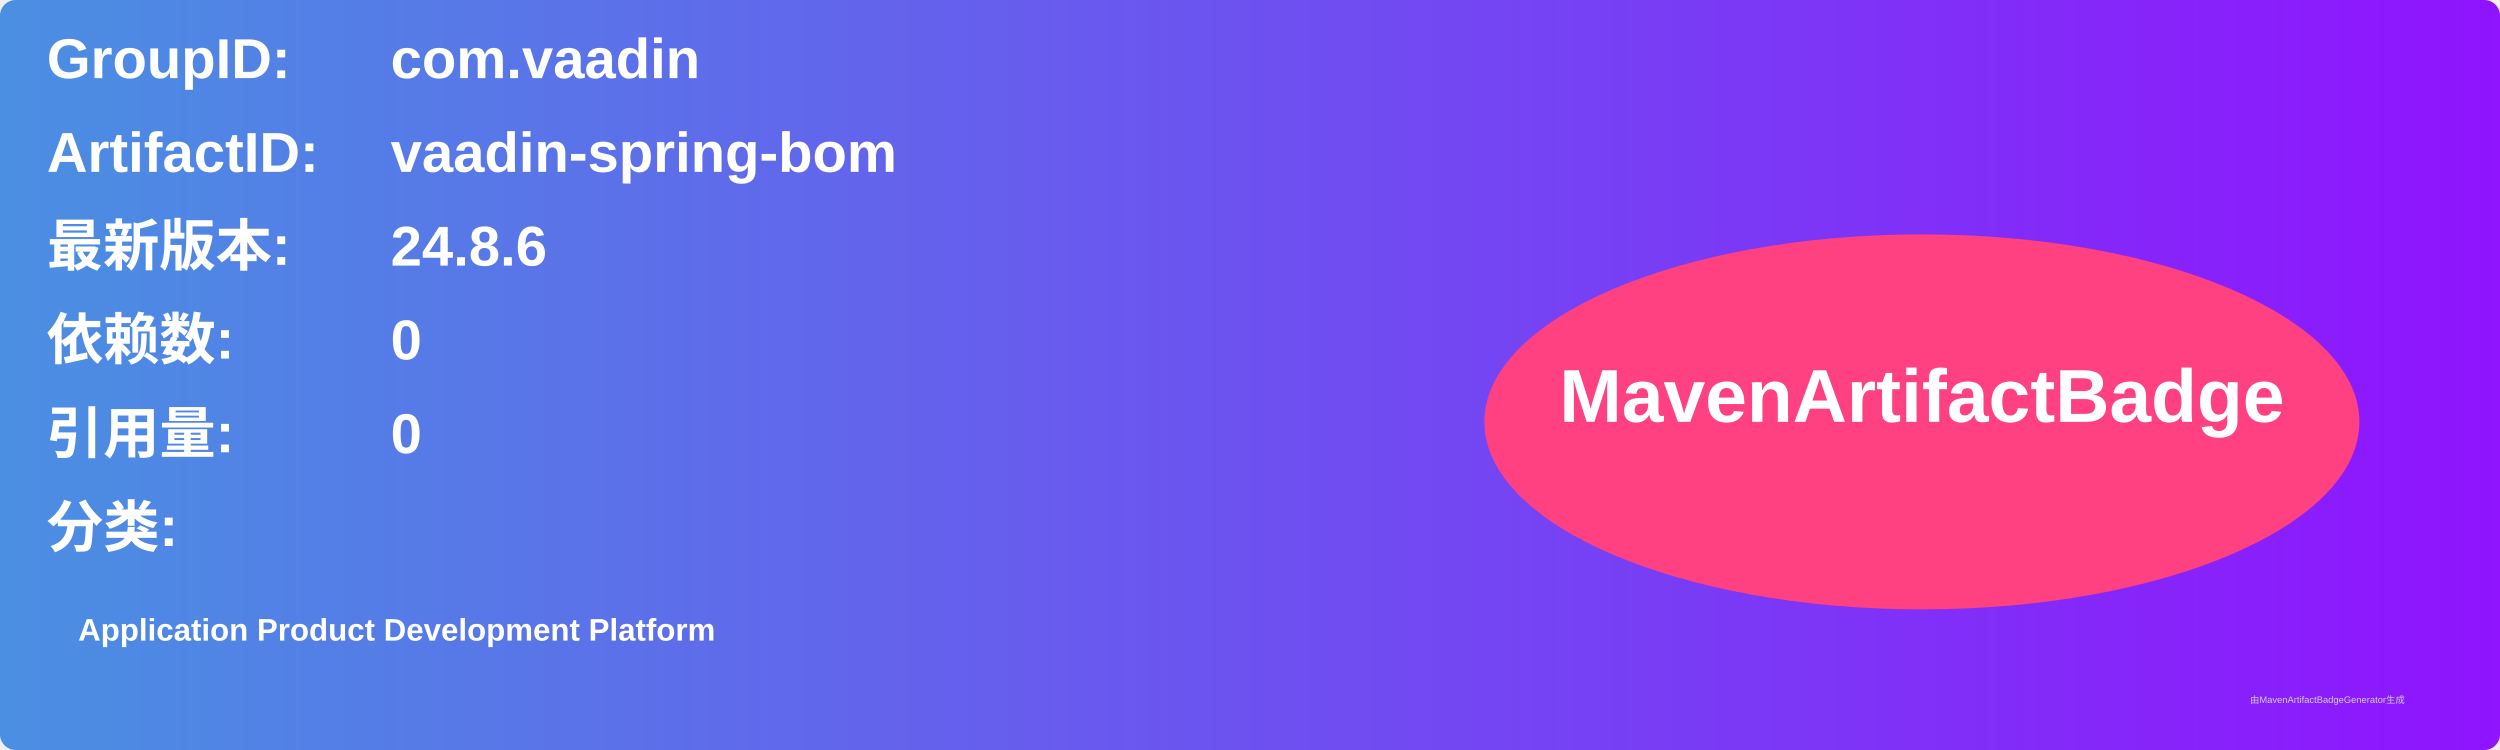
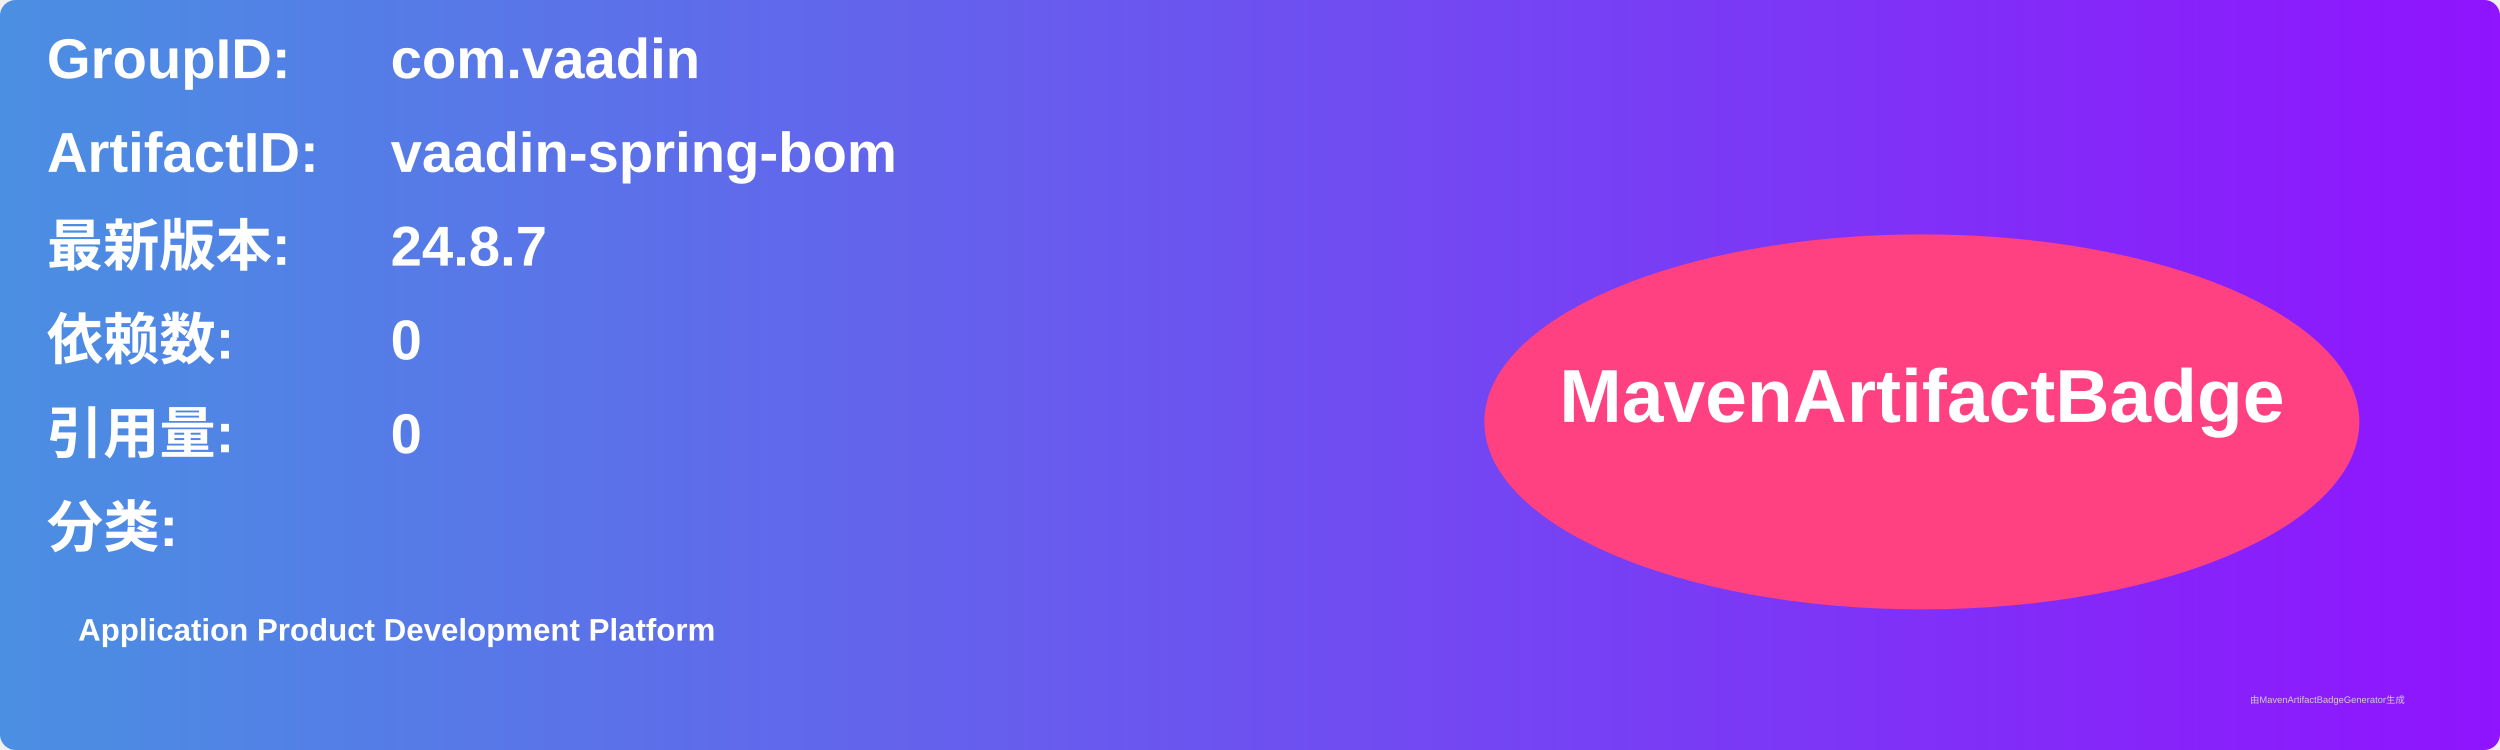
<svg xmlns="http://www.w3.org/2000/svg" width="800" height="240" viewBox="0 0 800 240">
  <linearGradient id="grad" x1="0%" y1="0%" x2="100%" y2="0%">
    <stop offset="0%" stop-color="#4a90e2" />
    <stop offset="100%" stop-color="#9013fe" />
  </linearGradient>
  <rect width="100%" height="100%" rx="5" ry="5" fill="url(#grad)" />
  <g transform="translate(15, 15)">
    <text x="0" y="10" font-family="Arial" font-size="18" fill="white" font-weight="bold" width="260">GroupID:</text>
    <text x="110" y="10" font-family="Arial" font-size="18" fill="white" font-weight="bold" width="460">com.vaadin</text>
    <text x="0" y="40" font-family="Arial" font-size="18" fill="white" font-weight="bold" width="260">ArtifactID:</text>
    <text x="110" y="40" font-family="Arial" font-size="18" fill="white" font-weight="bold" width="460">vaadin-spring-bom</text>
    <text x="0" y="70" font-family="Arial" font-size="18" fill="white" font-weight="bold">最新版本:</text>
    <text x="110" y="70" font-family="Arial" font-size="18" fill="white" font-weight="bold">
-       <tspan font-weight="bold">24.8.6</tspan>
+       <tspan font-weight="bold">24.8.7</tspan>
    </text>
    <text x="0" y="100" font-family="Arial" font-size="18" fill="white" font-weight="bold">依赖数: </text>
    <text x="110" y="100" font-family="Arial" font-size="18" fill="white">
      <tspan font-weight="bold">0</tspan>
    </text>
    <text x="0" y="130" font-family="Arial" font-size="18" fill="white" font-weight="bold">引用量: </text>
    <text x="110" y="130" font-family="Arial" font-size="18" fill="white">
      <tspan font-weight="bold">0</tspan>
    </text>
    <text x="0" y="160" font-family="Arial" font-size="18" fill="white" font-weight="bold">分类:</text>
    <text x="10" y="190" font-family="Arial" font-size="10" fill="white">
      <tspan font-weight="bold">Application Product Development Platform</tspan>
    </text>
    <ellipse cx="600" cy="120" rx="140" ry="60" fill="#ff4081" />
    <text x="600" y="120" text-anchor="middle" font-family="Arial" font-size="24" fill="white" font-weight="bold">MavenArtifactBadge</text>
  </g>
  <text x="720" y="225" font-family="Arial" font-size="3" fill="#d0d0d0">由MavenArtifactBadgeGenerator生成</text>
</svg>
